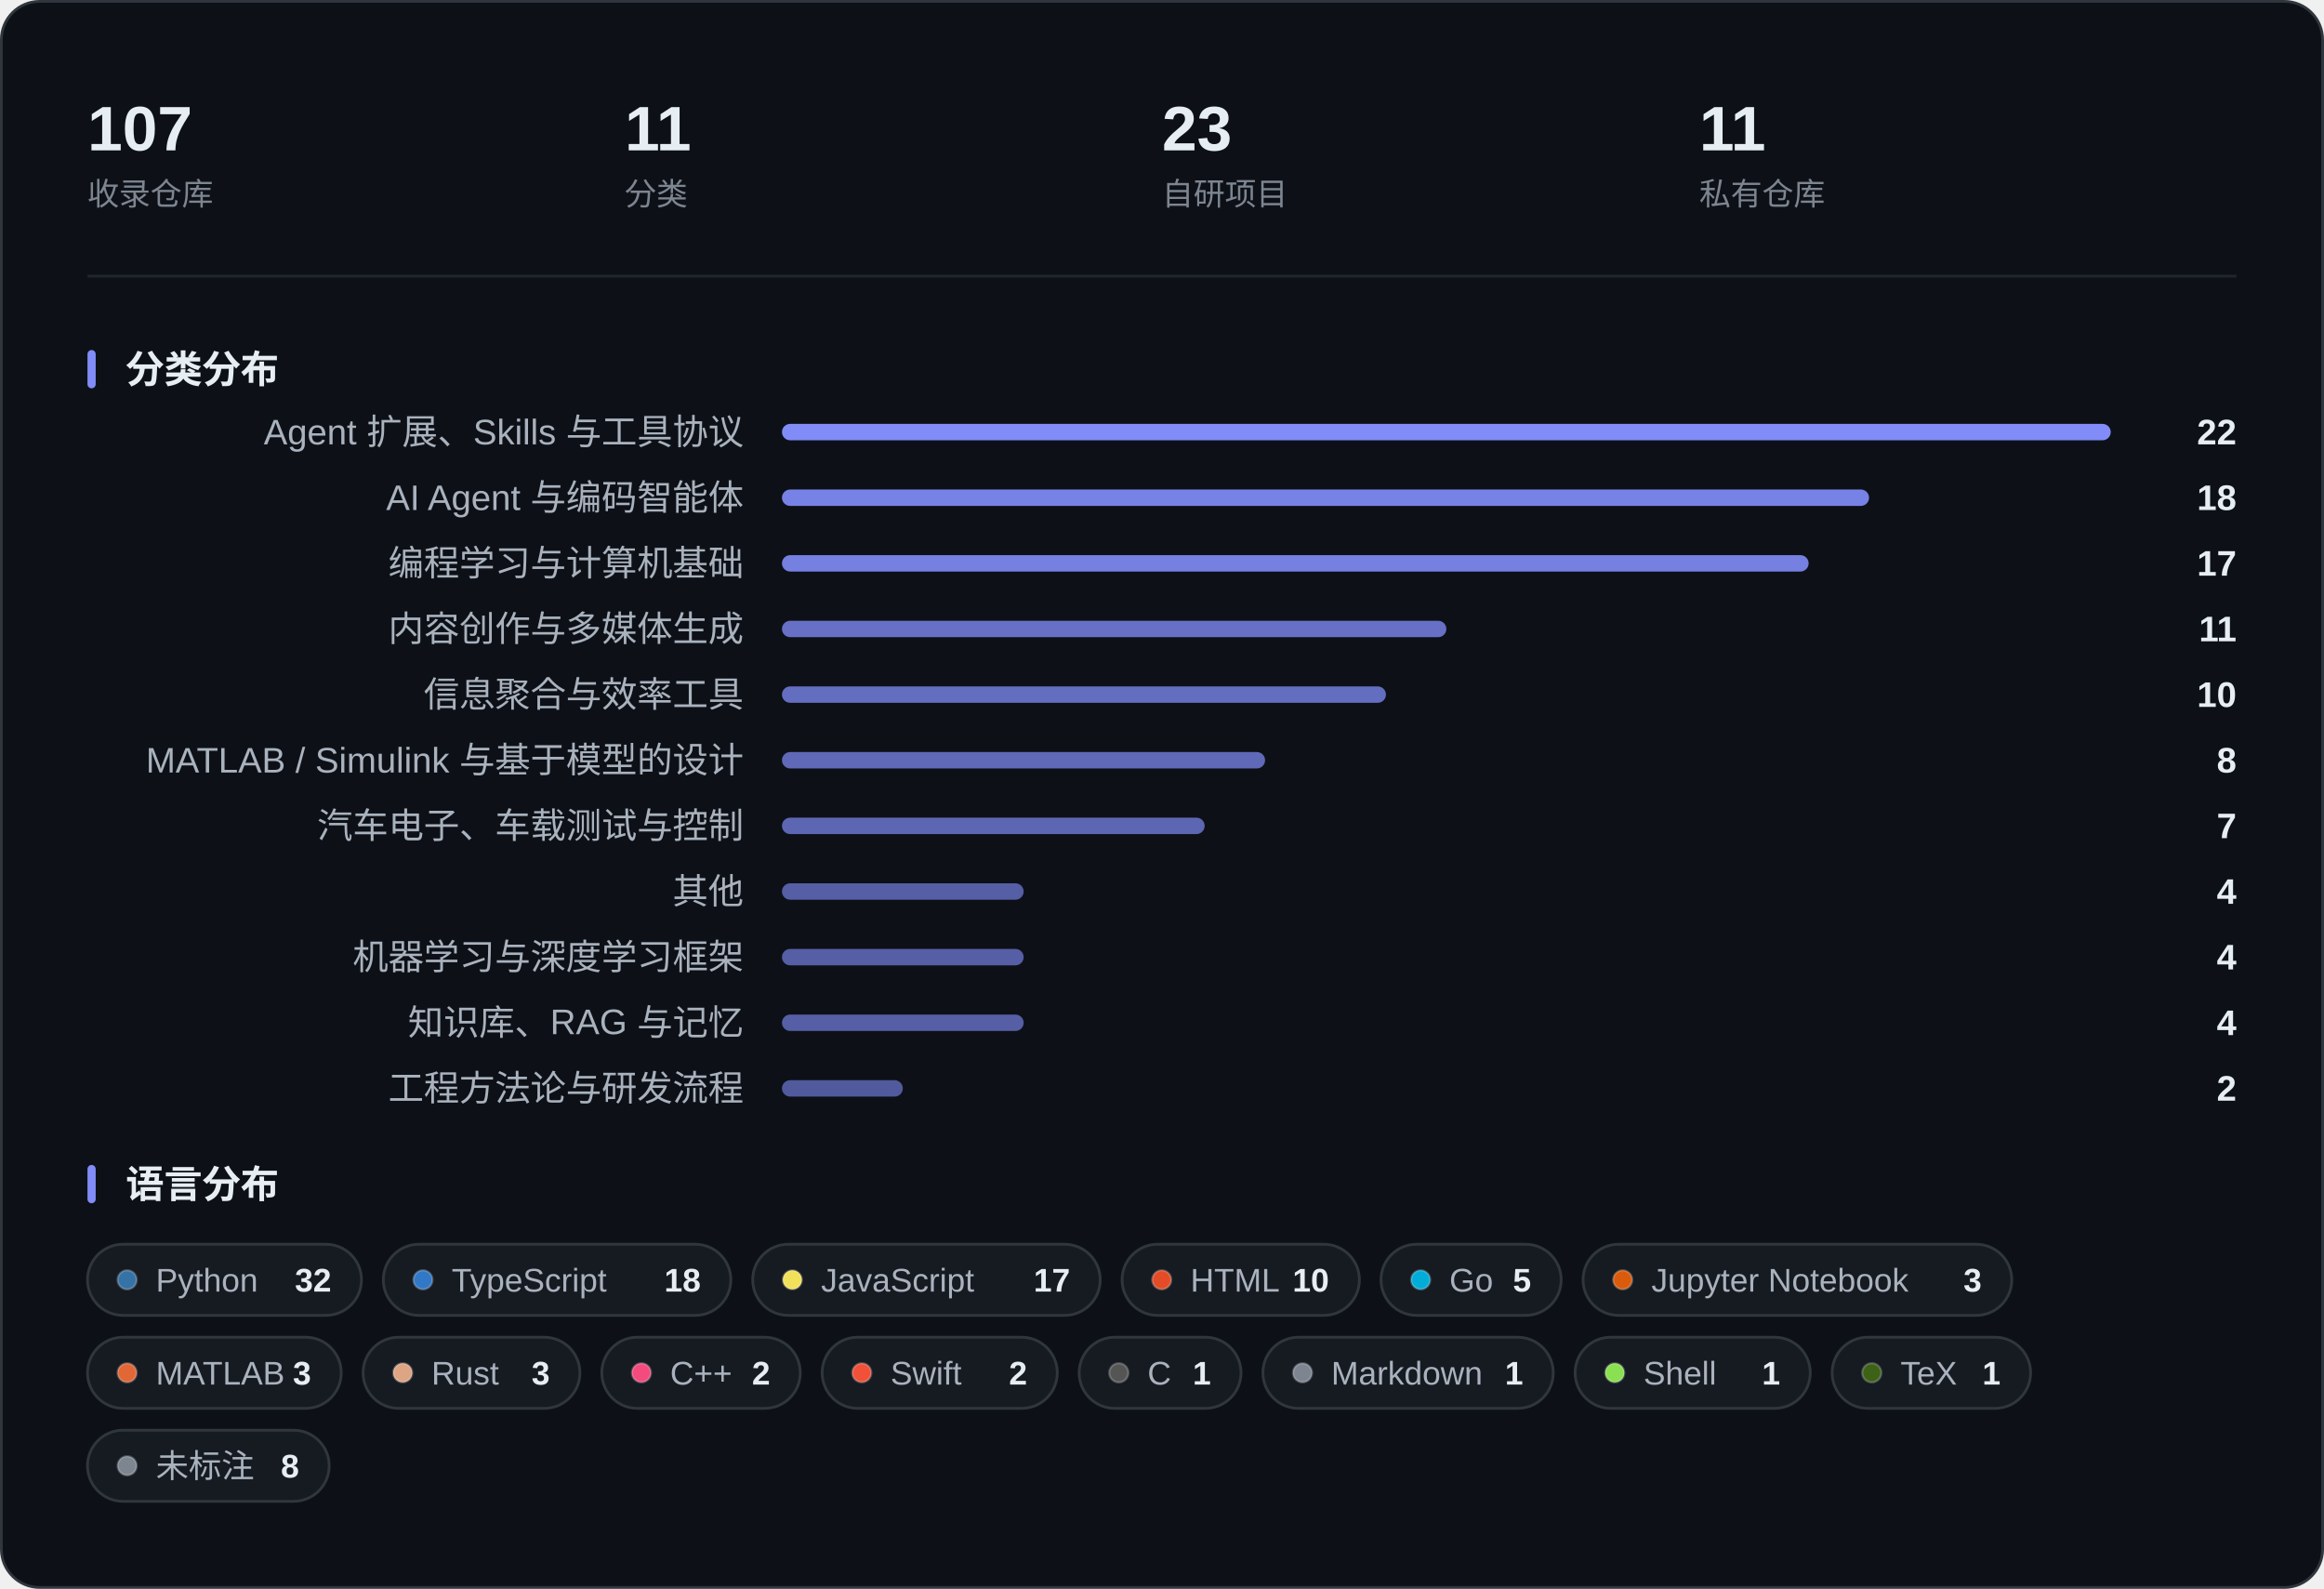
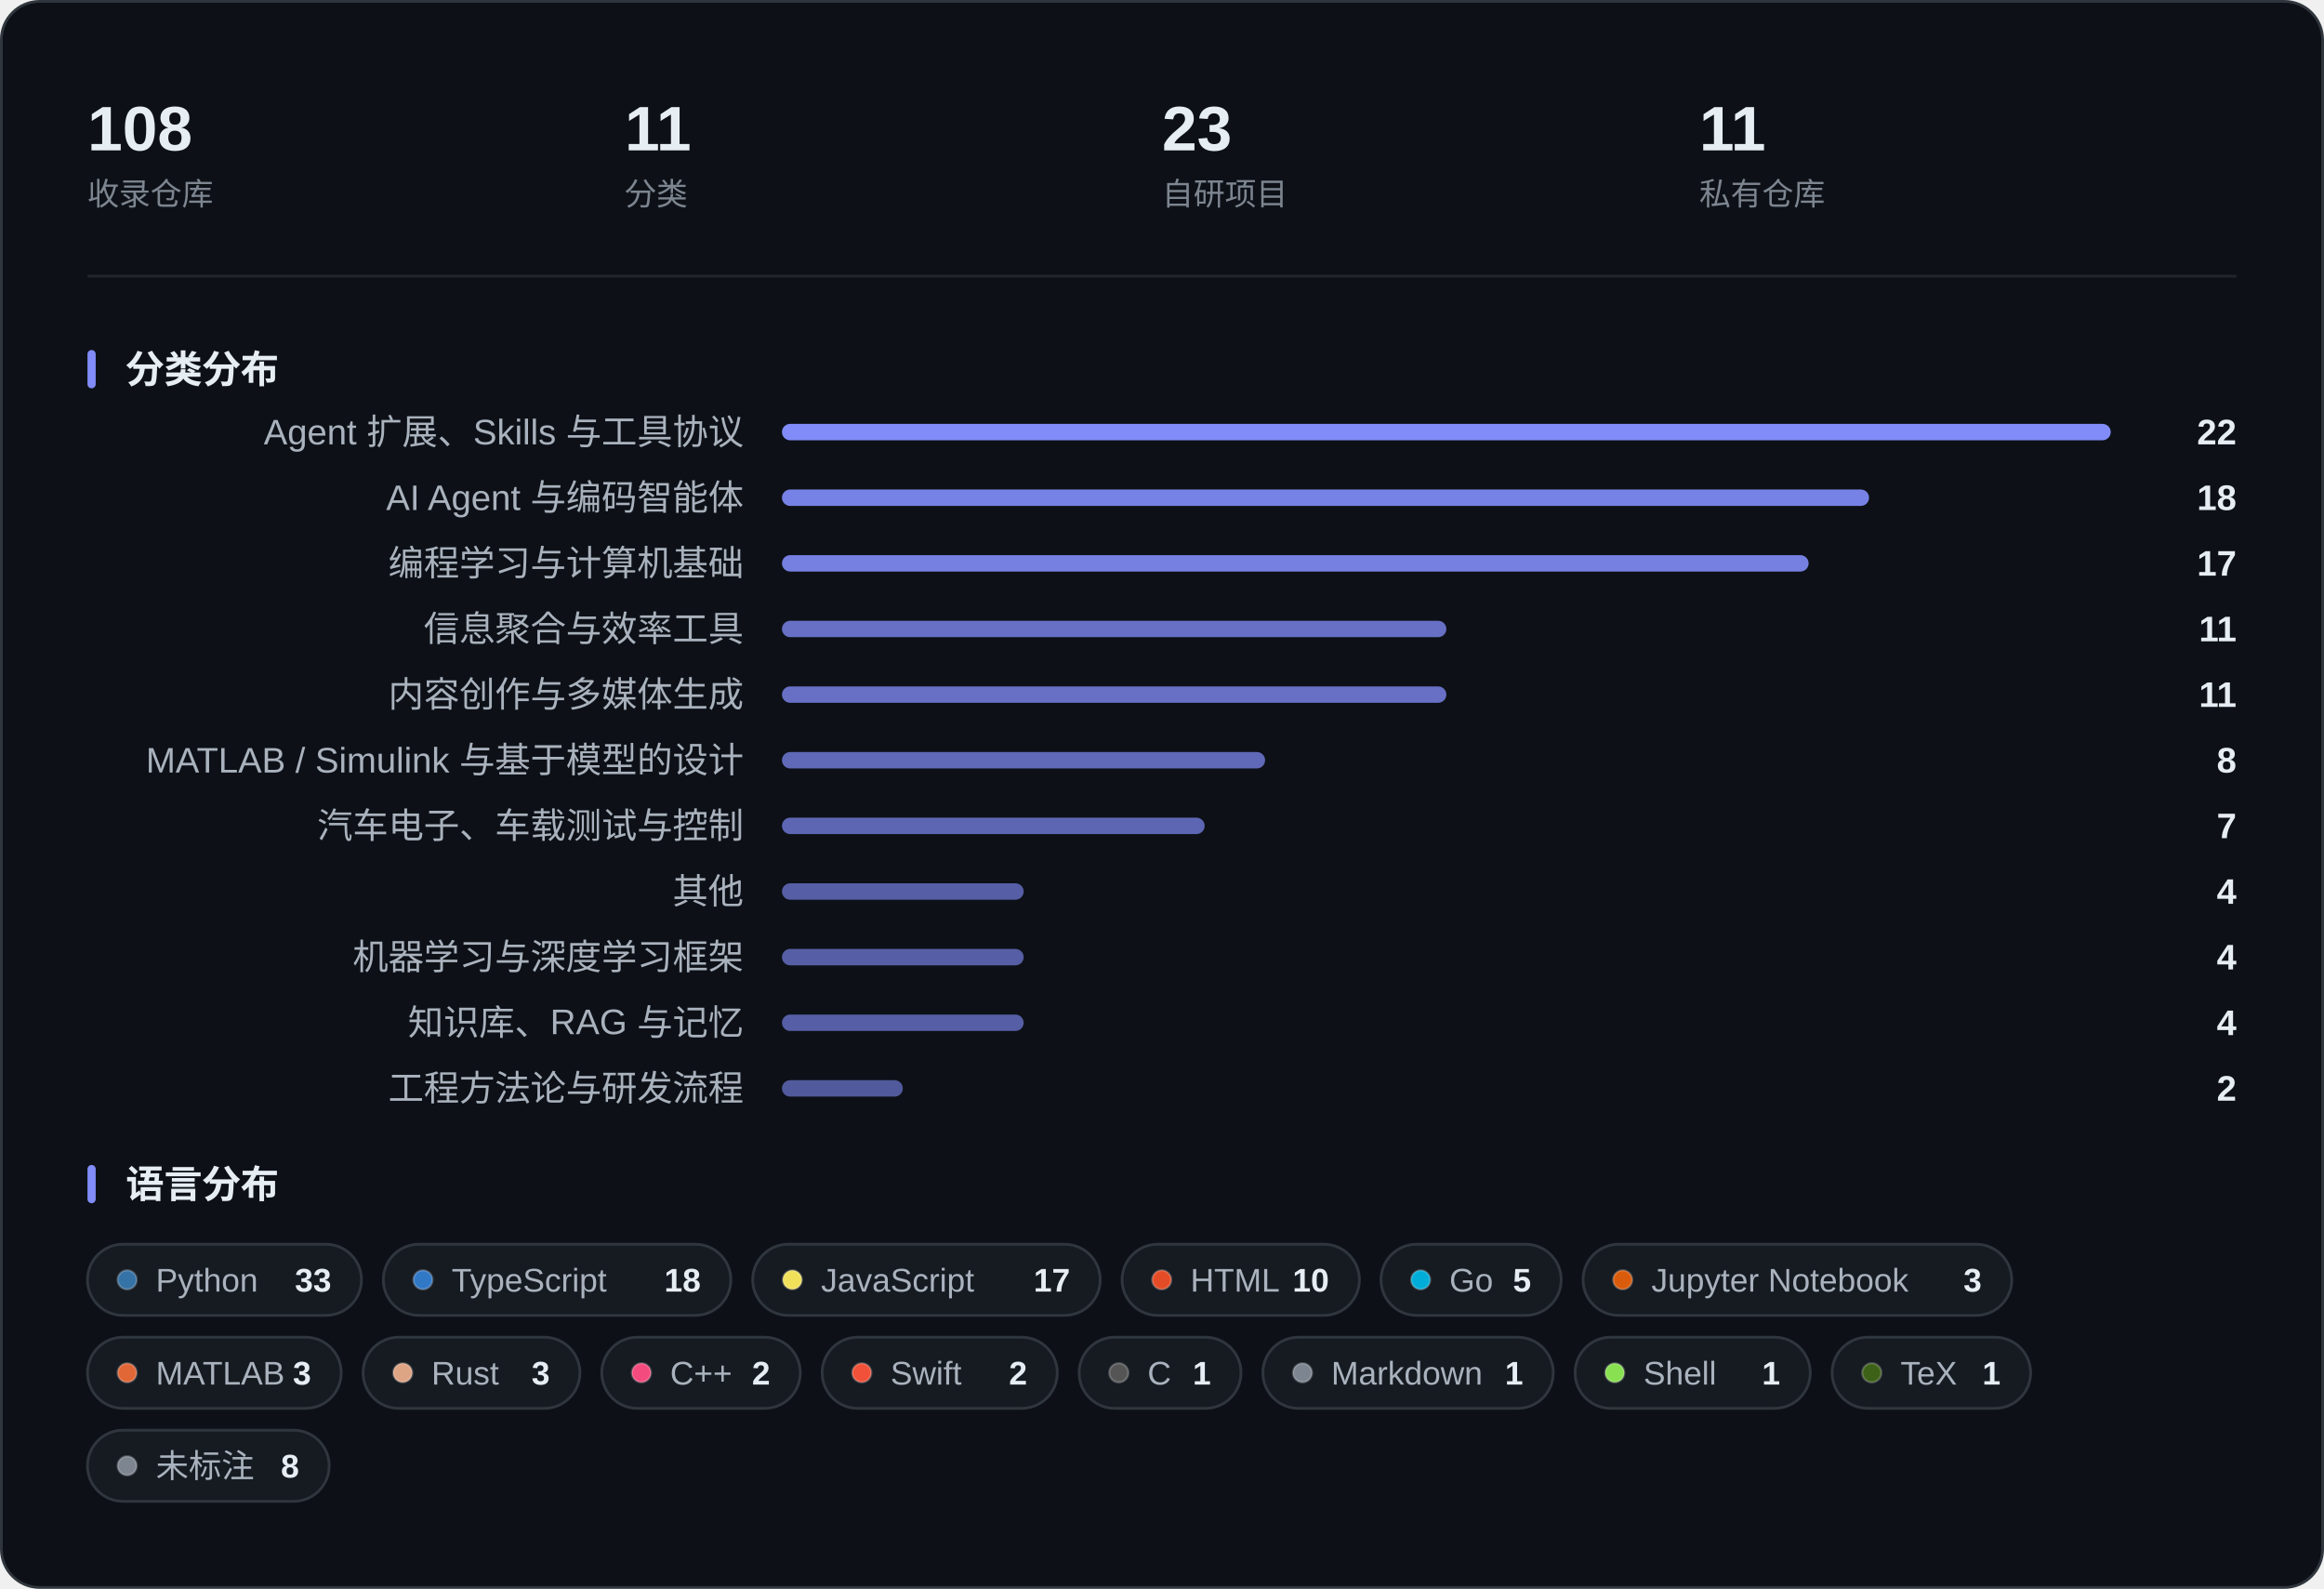
<svg xmlns="http://www.w3.org/2000/svg" width="850" height="581" viewBox="0 0 850 581" role="img" aria-label="收藏概览：指标、分类分布与语言分布">
  <rect x="0.5" y="0.5" width="849" height="580" rx="14" fill="#0D1117" stroke="#30363D" />
-   <text x="32.0" y="55.0" font-family="-apple-system, BlinkMacSystemFont, 'Segoe UI', 'PingFang SC', 'Hiragino Sans GB', 'Microsoft YaHei', 'Helvetica Neue', Arial, sans-serif" font-size="23" fill="#E6EDF3" font-weight="600">107</text>
+   <text x="32.0" y="55.0" font-family="-apple-system, BlinkMacSystemFont, 'Segoe UI', 'PingFang SC', 'Hiragino Sans GB', 'Microsoft YaHei', 'Helvetica Neue', Arial, sans-serif" font-size="23" fill="#E6EDF3" font-weight="600">108</text>
  <text x="32.0" y="75.0" font-family="-apple-system, BlinkMacSystemFont, 'Segoe UI', 'PingFang SC', 'Hiragino Sans GB', 'Microsoft YaHei', 'Helvetica Neue', Arial, sans-serif" font-size="11.5" fill="#7D8590">收录仓库</text>
  <text x="228.5" y="55.0" font-family="-apple-system, BlinkMacSystemFont, 'Segoe UI', 'PingFang SC', 'Hiragino Sans GB', 'Microsoft YaHei', 'Helvetica Neue', Arial, sans-serif" font-size="23" fill="#E6EDF3" font-weight="600">11</text>
  <text x="228.5" y="75.0" font-family="-apple-system, BlinkMacSystemFont, 'Segoe UI', 'PingFang SC', 'Hiragino Sans GB', 'Microsoft YaHei', 'Helvetica Neue', Arial, sans-serif" font-size="11.5" fill="#7D8590">分类</text>
  <text x="425.0" y="55.0" font-family="-apple-system, BlinkMacSystemFont, 'Segoe UI', 'PingFang SC', 'Hiragino Sans GB', 'Microsoft YaHei', 'Helvetica Neue', Arial, sans-serif" font-size="23" fill="#E6EDF3" font-weight="600">23</text>
  <text x="425.0" y="75.0" font-family="-apple-system, BlinkMacSystemFont, 'Segoe UI', 'PingFang SC', 'Hiragino Sans GB', 'Microsoft YaHei', 'Helvetica Neue', Arial, sans-serif" font-size="11.5" fill="#7D8590">自研项目</text>
  <text x="621.5" y="55.0" font-family="-apple-system, BlinkMacSystemFont, 'Segoe UI', 'PingFang SC', 'Hiragino Sans GB', 'Microsoft YaHei', 'Helvetica Neue', Arial, sans-serif" font-size="23" fill="#E6EDF3" font-weight="600">11</text>
  <text x="621.5" y="75.0" font-family="-apple-system, BlinkMacSystemFont, 'Segoe UI', 'PingFang SC', 'Hiragino Sans GB', 'Microsoft YaHei', 'Helvetica Neue', Arial, sans-serif" font-size="11.5" fill="#7D8590">私有仓库</text>
  <line x1="32" y1="101.0" x2="818" y2="101.0" stroke="#21262D" />
  <rect x="32" y="128.0" width="3" height="14" rx="1.5" fill="#818CF8" />
  <text x="46.0" y="140.0" font-family="-apple-system, BlinkMacSystemFont, 'Segoe UI', 'PingFang SC', 'Hiragino Sans GB', 'Microsoft YaHei', 'Helvetica Neue', Arial, sans-serif" font-size="14" fill="#E6EDF3" font-weight="600">分类分布</text>
  <text x="272.0" y="162.5" font-family="-apple-system, BlinkMacSystemFont, 'Segoe UI', 'PingFang SC', 'Hiragino Sans GB', 'Microsoft YaHei', 'Helvetica Neue', Arial, sans-serif" font-size="13" fill="#A9B2BD" text-anchor="end">Agent 扩展、Skills 与工具协议</text>
  <rect x="286.0" y="155.0" width="486.0" height="6" rx="3.0" fill="#818CF8" fill-opacity="1.000" />
  <text x="818.0" y="162.5" font-family="-apple-system, BlinkMacSystemFont, 'Segoe UI', 'PingFang SC', 'Hiragino Sans GB', 'Microsoft YaHei', 'Helvetica Neue', Arial, sans-serif" font-size="13" fill="#E6EDF3" font-weight="600" text-anchor="end">22</text>
  <text x="272.0" y="186.5" font-family="-apple-system, BlinkMacSystemFont, 'Segoe UI', 'PingFang SC', 'Hiragino Sans GB', 'Microsoft YaHei', 'Helvetica Neue', Arial, sans-serif" font-size="13" fill="#A9B2BD" text-anchor="end">AI Agent 与编码智能体</text>
  <rect x="286.0" y="179.0" width="397.6" height="6" rx="3.0" fill="#818CF8" fill-opacity="0.918" />
  <text x="818.0" y="186.5" font-family="-apple-system, BlinkMacSystemFont, 'Segoe UI', 'PingFang SC', 'Hiragino Sans GB', 'Microsoft YaHei', 'Helvetica Neue', Arial, sans-serif" font-size="13" fill="#E6EDF3" font-weight="600" text-anchor="end">18</text>
  <text x="272.0" y="210.5" font-family="-apple-system, BlinkMacSystemFont, 'Segoe UI', 'PingFang SC', 'Hiragino Sans GB', 'Microsoft YaHei', 'Helvetica Neue', Arial, sans-serif" font-size="13" fill="#A9B2BD" text-anchor="end">编程学习与计算机基础</text>
  <rect x="286.0" y="203.0" width="375.5" height="6" rx="3.0" fill="#818CF8" fill-opacity="0.898" />
  <text x="818.0" y="210.5" font-family="-apple-system, BlinkMacSystemFont, 'Segoe UI', 'PingFang SC', 'Hiragino Sans GB', 'Microsoft YaHei', 'Helvetica Neue', Arial, sans-serif" font-size="13" fill="#E6EDF3" font-weight="600" text-anchor="end">17</text>
-   <text x="272.0" y="234.5" font-family="-apple-system, BlinkMacSystemFont, 'Segoe UI', 'PingFang SC', 'Hiragino Sans GB', 'Microsoft YaHei', 'Helvetica Neue', Arial, sans-serif" font-size="13" fill="#A9B2BD" text-anchor="end">内容创作与多媒体生成</text>
+   <text x="272.0" y="234.5" font-family="-apple-system, BlinkMacSystemFont, 'Segoe UI', 'PingFang SC', 'Hiragino Sans GB', 'Microsoft YaHei', 'Helvetica Neue', Arial, sans-serif" font-size="13" fill="#A9B2BD" text-anchor="end">信息聚合与效率工具</text>
  <rect x="286.0" y="227.0" width="243.0" height="6" rx="3.0" fill="#818CF8" fill-opacity="0.775" />
  <text x="818.0" y="234.5" font-family="-apple-system, BlinkMacSystemFont, 'Segoe UI', 'PingFang SC', 'Hiragino Sans GB', 'Microsoft YaHei', 'Helvetica Neue', Arial, sans-serif" font-size="13" fill="#E6EDF3" font-weight="600" text-anchor="end">11</text>
-   <text x="272.0" y="258.5" font-family="-apple-system, BlinkMacSystemFont, 'Segoe UI', 'PingFang SC', 'Hiragino Sans GB', 'Microsoft YaHei', 'Helvetica Neue', Arial, sans-serif" font-size="13" fill="#A9B2BD" text-anchor="end">信息聚合与效率工具</text>
-   <rect x="286.0" y="251.0" width="220.9" height="6" rx="3.0" fill="#818CF8" fill-opacity="0.755" />
-   <text x="818.0" y="258.5" font-family="-apple-system, BlinkMacSystemFont, 'Segoe UI', 'PingFang SC', 'Hiragino Sans GB', 'Microsoft YaHei', 'Helvetica Neue', Arial, sans-serif" font-size="13" fill="#E6EDF3" font-weight="600" text-anchor="end">10</text>
+   <text x="272.0" y="258.5" font-family="-apple-system, BlinkMacSystemFont, 'Segoe UI', 'PingFang SC', 'Hiragino Sans GB', 'Microsoft YaHei', 'Helvetica Neue', Arial, sans-serif" font-size="13" fill="#A9B2BD" text-anchor="end">内容创作与多媒体生成</text>
+   <rect x="286.0" y="251.0" width="243.0" height="6" rx="3.0" fill="#818CF8" fill-opacity="0.775" />
+   <text x="818.0" y="258.5" font-family="-apple-system, BlinkMacSystemFont, 'Segoe UI', 'PingFang SC', 'Hiragino Sans GB', 'Microsoft YaHei', 'Helvetica Neue', Arial, sans-serif" font-size="13" fill="#E6EDF3" font-weight="600" text-anchor="end">11</text>
  <text x="272.0" y="282.5" font-family="-apple-system, BlinkMacSystemFont, 'Segoe UI', 'PingFang SC', 'Hiragino Sans GB', 'Microsoft YaHei', 'Helvetica Neue', Arial, sans-serif" font-size="13" fill="#A9B2BD" text-anchor="end">MATLAB / Simulink 与基于模型的设计</text>
  <rect x="286.0" y="275.0" width="176.7" height="6" rx="3.0" fill="#818CF8" fill-opacity="0.714" />
  <text x="818.0" y="282.5" font-family="-apple-system, BlinkMacSystemFont, 'Segoe UI', 'PingFang SC', 'Hiragino Sans GB', 'Microsoft YaHei', 'Helvetica Neue', Arial, sans-serif" font-size="13" fill="#E6EDF3" font-weight="600" text-anchor="end">8</text>
  <text x="272.0" y="306.5" font-family="-apple-system, BlinkMacSystemFont, 'Segoe UI', 'PingFang SC', 'Hiragino Sans GB', 'Microsoft YaHei', 'Helvetica Neue', Arial, sans-serif" font-size="13" fill="#A9B2BD" text-anchor="end">汽车电子、车载测试与控制</text>
  <rect x="286.0" y="299.0" width="154.6" height="6" rx="3.0" fill="#818CF8" fill-opacity="0.693" />
  <text x="818.0" y="306.5" font-family="-apple-system, BlinkMacSystemFont, 'Segoe UI', 'PingFang SC', 'Hiragino Sans GB', 'Microsoft YaHei', 'Helvetica Neue', Arial, sans-serif" font-size="13" fill="#E6EDF3" font-weight="600" text-anchor="end">7</text>
  <text x="272.0" y="330.5" font-family="-apple-system, BlinkMacSystemFont, 'Segoe UI', 'PingFang SC', 'Hiragino Sans GB', 'Microsoft YaHei', 'Helvetica Neue', Arial, sans-serif" font-size="13" fill="#A9B2BD" text-anchor="end">其他</text>
  <rect x="286.0" y="323.0" width="88.4" height="6" rx="3.0" fill="#818CF8" fill-opacity="0.632" />
  <text x="818.0" y="330.5" font-family="-apple-system, BlinkMacSystemFont, 'Segoe UI', 'PingFang SC', 'Hiragino Sans GB', 'Microsoft YaHei', 'Helvetica Neue', Arial, sans-serif" font-size="13" fill="#E6EDF3" font-weight="600" text-anchor="end">4</text>
  <text x="272.0" y="354.5" font-family="-apple-system, BlinkMacSystemFont, 'Segoe UI', 'PingFang SC', 'Hiragino Sans GB', 'Microsoft YaHei', 'Helvetica Neue', Arial, sans-serif" font-size="13" fill="#A9B2BD" text-anchor="end">机器学习与深度学习框架</text>
  <rect x="286.0" y="347.0" width="88.4" height="6" rx="3.0" fill="#818CF8" fill-opacity="0.632" />
  <text x="818.0" y="354.5" font-family="-apple-system, BlinkMacSystemFont, 'Segoe UI', 'PingFang SC', 'Hiragino Sans GB', 'Microsoft YaHei', 'Helvetica Neue', Arial, sans-serif" font-size="13" fill="#E6EDF3" font-weight="600" text-anchor="end">4</text>
  <text x="272.0" y="378.5" font-family="-apple-system, BlinkMacSystemFont, 'Segoe UI', 'PingFang SC', 'Hiragino Sans GB', 'Microsoft YaHei', 'Helvetica Neue', Arial, sans-serif" font-size="13" fill="#A9B2BD" text-anchor="end">知识库、RAG 与记忆</text>
  <rect x="286.0" y="371.0" width="88.4" height="6" rx="3.0" fill="#818CF8" fill-opacity="0.632" />
  <text x="818.0" y="378.5" font-family="-apple-system, BlinkMacSystemFont, 'Segoe UI', 'PingFang SC', 'Hiragino Sans GB', 'Microsoft YaHei', 'Helvetica Neue', Arial, sans-serif" font-size="13" fill="#E6EDF3" font-weight="600" text-anchor="end">4</text>
  <text x="272.0" y="402.5" font-family="-apple-system, BlinkMacSystemFont, 'Segoe UI', 'PingFang SC', 'Hiragino Sans GB', 'Microsoft YaHei', 'Helvetica Neue', Arial, sans-serif" font-size="13" fill="#A9B2BD" text-anchor="end">工程方法论与研发流程</text>
  <rect x="286.0" y="395.0" width="44.2" height="6" rx="3.0" fill="#818CF8" fill-opacity="0.591" />
  <text x="818.0" y="402.5" font-family="-apple-system, BlinkMacSystemFont, 'Segoe UI', 'PingFang SC', 'Hiragino Sans GB', 'Microsoft YaHei', 'Helvetica Neue', Arial, sans-serif" font-size="13" fill="#E6EDF3" font-weight="600" text-anchor="end">2</text>
  <rect x="32" y="426.0" width="3" height="14" rx="1.5" fill="#818CF8" />
  <text x="46.0" y="438.0" font-family="-apple-system, BlinkMacSystemFont, 'Segoe UI', 'PingFang SC', 'Hiragino Sans GB', 'Microsoft YaHei', 'Helvetica Neue', Arial, sans-serif" font-size="14" fill="#E6EDF3" font-weight="600">语言分布</text>
  <rect x="32.0" y="455.0" width="100.2" height="26" rx="13.0" fill="#161B22" stroke="#30363D" />
  <circle cx="46.5" cy="468.0" r="3.5" fill="#3572A5" stroke="#FFFFFF" stroke-opacity="0.22" stroke-width="0.8" />
  <text x="57.0" y="472.3" font-family="-apple-system, BlinkMacSystemFont, 'Segoe UI', 'PingFang SC', 'Hiragino Sans GB', 'Microsoft YaHei', 'Helvetica Neue', Arial, sans-serif" font-size="12" fill="#A9B2BD">Python</text>
-   <text x="121.2" y="472.3" font-family="-apple-system, BlinkMacSystemFont, 'Segoe UI', 'PingFang SC', 'Hiragino Sans GB', 'Microsoft YaHei', 'Helvetica Neue', Arial, sans-serif" font-size="12" fill="#E6EDF3" font-weight="600" text-anchor="end">32</text>
+   <text x="121.2" y="472.3" font-family="-apple-system, BlinkMacSystemFont, 'Segoe UI', 'PingFang SC', 'Hiragino Sans GB', 'Microsoft YaHei', 'Helvetica Neue', Arial, sans-serif" font-size="12" fill="#E6EDF3" font-weight="600" text-anchor="end">33</text>
  <rect x="140.2" y="455.0" width="127.1" height="26" rx="13.0" fill="#161B22" stroke="#30363D" />
  <circle cx="154.7" cy="468.0" r="3.5" fill="#3178C6" stroke="#FFFFFF" stroke-opacity="0.22" stroke-width="0.8" />
  <text x="165.2" y="472.3" font-family="-apple-system, BlinkMacSystemFont, 'Segoe UI', 'PingFang SC', 'Hiragino Sans GB', 'Microsoft YaHei', 'Helvetica Neue', Arial, sans-serif" font-size="12" fill="#A9B2BD">TypeScript</text>
  <text x="256.3" y="472.3" font-family="-apple-system, BlinkMacSystemFont, 'Segoe UI', 'PingFang SC', 'Hiragino Sans GB', 'Microsoft YaHei', 'Helvetica Neue', Arial, sans-serif" font-size="12" fill="#E6EDF3" font-weight="600" text-anchor="end">18</text>
  <rect x="275.3" y="455.0" width="127.1" height="26" rx="13.0" fill="#161B22" stroke="#30363D" />
  <circle cx="289.8" cy="468.0" r="3.5" fill="#F1E05A" stroke="#FFFFFF" stroke-opacity="0.22" stroke-width="0.8" />
  <text x="300.3" y="472.3" font-family="-apple-system, BlinkMacSystemFont, 'Segoe UI', 'PingFang SC', 'Hiragino Sans GB', 'Microsoft YaHei', 'Helvetica Neue', Arial, sans-serif" font-size="12" fill="#A9B2BD">JavaScript</text>
  <text x="391.4" y="472.3" font-family="-apple-system, BlinkMacSystemFont, 'Segoe UI', 'PingFang SC', 'Hiragino Sans GB', 'Microsoft YaHei', 'Helvetica Neue', Arial, sans-serif" font-size="12" fill="#E6EDF3" font-weight="600" text-anchor="end">17</text>
  <rect x="410.4" y="455.0" width="86.8" height="26" rx="13.0" fill="#161B22" stroke="#30363D" />
  <circle cx="424.9" cy="468.0" r="3.5" fill="#E34C26" stroke="#FFFFFF" stroke-opacity="0.22" stroke-width="0.8" />
  <text x="435.4" y="472.3" font-family="-apple-system, BlinkMacSystemFont, 'Segoe UI', 'PingFang SC', 'Hiragino Sans GB', 'Microsoft YaHei', 'Helvetica Neue', Arial, sans-serif" font-size="12" fill="#A9B2BD">HTML</text>
  <text x="486.1" y="472.3" font-family="-apple-system, BlinkMacSystemFont, 'Segoe UI', 'PingFang SC', 'Hiragino Sans GB', 'Microsoft YaHei', 'Helvetica Neue', Arial, sans-serif" font-size="12" fill="#E6EDF3" font-weight="600" text-anchor="end">10</text>
  <rect x="505.1" y="455.0" width="65.9" height="26" rx="13.0" fill="#161B22" stroke="#30363D" />
  <circle cx="519.6" cy="468.0" r="3.5" fill="#00ADD8" stroke="#FFFFFF" stroke-opacity="0.22" stroke-width="0.8" />
  <text x="530.1" y="472.3" font-family="-apple-system, BlinkMacSystemFont, 'Segoe UI', 'PingFang SC', 'Hiragino Sans GB', 'Microsoft YaHei', 'Helvetica Neue', Arial, sans-serif" font-size="12" fill="#A9B2BD">Go</text>
  <text x="560.0" y="472.3" font-family="-apple-system, BlinkMacSystemFont, 'Segoe UI', 'PingFang SC', 'Hiragino Sans GB', 'Microsoft YaHei', 'Helvetica Neue', Arial, sans-serif" font-size="12" fill="#E6EDF3" font-weight="600" text-anchor="end">5</text>
  <rect x="579.0" y="455.0" width="156.8" height="26" rx="13.0" fill="#161B22" stroke="#30363D" />
  <circle cx="593.5" cy="468.0" r="3.5" fill="#DA5B0B" stroke="#FFFFFF" stroke-opacity="0.22" stroke-width="0.8" />
  <text x="604.0" y="472.3" font-family="-apple-system, BlinkMacSystemFont, 'Segoe UI', 'PingFang SC', 'Hiragino Sans GB', 'Microsoft YaHei', 'Helvetica Neue', Arial, sans-serif" font-size="12" fill="#A9B2BD">Jupyter Notebook</text>
  <text x="724.8" y="472.3" font-family="-apple-system, BlinkMacSystemFont, 'Segoe UI', 'PingFang SC', 'Hiragino Sans GB', 'Microsoft YaHei', 'Helvetica Neue', Arial, sans-serif" font-size="12" fill="#E6EDF3" font-weight="600" text-anchor="end">3</text>
  <rect x="32.0" y="489.0" width="92.8" height="26" rx="13.0" fill="#161B22" stroke="#30363D" />
  <circle cx="46.5" cy="502.0" r="3.5" fill="#E16737" stroke="#FFFFFF" stroke-opacity="0.22" stroke-width="0.8" />
  <text x="57.0" y="506.3" font-family="-apple-system, BlinkMacSystemFont, 'Segoe UI', 'PingFang SC', 'Hiragino Sans GB', 'Microsoft YaHei', 'Helvetica Neue', Arial, sans-serif" font-size="12" fill="#A9B2BD">MATLAB</text>
  <text x="113.8" y="506.3" font-family="-apple-system, BlinkMacSystemFont, 'Segoe UI', 'PingFang SC', 'Hiragino Sans GB', 'Microsoft YaHei', 'Helvetica Neue', Arial, sans-serif" font-size="12" fill="#E6EDF3" font-weight="600" text-anchor="end">3</text>
  <rect x="132.8" y="489.0" width="79.3" height="26" rx="13.0" fill="#161B22" stroke="#30363D" />
  <circle cx="147.3" cy="502.0" r="3.5" fill="#DEA584" stroke="#FFFFFF" stroke-opacity="0.22" stroke-width="0.8" />
  <text x="157.8" y="506.3" font-family="-apple-system, BlinkMacSystemFont, 'Segoe UI', 'PingFang SC', 'Hiragino Sans GB', 'Microsoft YaHei', 'Helvetica Neue', Arial, sans-serif" font-size="12" fill="#A9B2BD">Rust</text>
  <text x="201.1" y="506.3" font-family="-apple-system, BlinkMacSystemFont, 'Segoe UI', 'PingFang SC', 'Hiragino Sans GB', 'Microsoft YaHei', 'Helvetica Neue', Arial, sans-serif" font-size="12" fill="#E6EDF3" font-weight="600" text-anchor="end">3</text>
  <rect x="220.1" y="489.0" width="72.6" height="26" rx="13.0" fill="#161B22" stroke="#30363D" />
  <circle cx="234.6" cy="502.0" r="3.5" fill="#F34B7D" stroke="#FFFFFF" stroke-opacity="0.22" stroke-width="0.8" />
  <text x="245.1" y="506.3" font-family="-apple-system, BlinkMacSystemFont, 'Segoe UI', 'PingFang SC', 'Hiragino Sans GB', 'Microsoft YaHei', 'Helvetica Neue', Arial, sans-serif" font-size="12" fill="#A9B2BD">C++</text>
  <text x="281.7" y="506.3" font-family="-apple-system, BlinkMacSystemFont, 'Segoe UI', 'PingFang SC', 'Hiragino Sans GB', 'Microsoft YaHei', 'Helvetica Neue', Arial, sans-serif" font-size="12" fill="#E6EDF3" font-weight="600" text-anchor="end">2</text>
  <rect x="300.7" y="489.0" width="86.0" height="26" rx="13.0" fill="#161B22" stroke="#30363D" />
  <circle cx="315.2" cy="502.0" r="3.5" fill="#F05138" stroke="#FFFFFF" stroke-opacity="0.22" stroke-width="0.8" />
  <text x="325.7" y="506.3" font-family="-apple-system, BlinkMacSystemFont, 'Segoe UI', 'PingFang SC', 'Hiragino Sans GB', 'Microsoft YaHei', 'Helvetica Neue', Arial, sans-serif" font-size="12" fill="#A9B2BD">Swift</text>
  <text x="375.7" y="506.3" font-family="-apple-system, BlinkMacSystemFont, 'Segoe UI', 'PingFang SC', 'Hiragino Sans GB', 'Microsoft YaHei', 'Helvetica Neue', Arial, sans-serif" font-size="12" fill="#E6EDF3" font-weight="600" text-anchor="end">2</text>
  <rect x="394.7" y="489.0" width="59.2" height="26" rx="13.0" fill="#161B22" stroke="#30363D" />
  <circle cx="409.2" cy="502.0" r="3.5" fill="#555555" stroke="#FFFFFF" stroke-opacity="0.22" stroke-width="0.8" />
  <text x="419.7" y="506.3" font-family="-apple-system, BlinkMacSystemFont, 'Segoe UI', 'PingFang SC', 'Hiragino Sans GB', 'Microsoft YaHei', 'Helvetica Neue', Arial, sans-serif" font-size="12" fill="#A9B2BD">C</text>
  <text x="442.9" y="506.3" font-family="-apple-system, BlinkMacSystemFont, 'Segoe UI', 'PingFang SC', 'Hiragino Sans GB', 'Microsoft YaHei', 'Helvetica Neue', Arial, sans-serif" font-size="12" fill="#E6EDF3" font-weight="600" text-anchor="end">1</text>
  <rect x="461.9" y="489.0" width="106.2" height="26" rx="13.0" fill="#161B22" stroke="#30363D" />
  <circle cx="476.4" cy="502.0" r="3.5" fill="#7D8590" stroke="#FFFFFF" stroke-opacity="0.22" stroke-width="0.8" />
  <text x="486.9" y="506.3" font-family="-apple-system, BlinkMacSystemFont, 'Segoe UI', 'PingFang SC', 'Hiragino Sans GB', 'Microsoft YaHei', 'Helvetica Neue', Arial, sans-serif" font-size="12" fill="#A9B2BD">Markdown</text>
  <text x="557.1" y="506.3" font-family="-apple-system, BlinkMacSystemFont, 'Segoe UI', 'PingFang SC', 'Hiragino Sans GB', 'Microsoft YaHei', 'Helvetica Neue', Arial, sans-serif" font-size="12" fill="#E6EDF3" font-weight="600" text-anchor="end">1</text>
  <rect x="576.1" y="489.0" width="86.0" height="26" rx="13.0" fill="#161B22" stroke="#30363D" />
  <circle cx="590.6" cy="502.0" r="3.5" fill="#89E051" stroke="#FFFFFF" stroke-opacity="0.22" stroke-width="0.8" />
  <text x="601.1" y="506.3" font-family="-apple-system, BlinkMacSystemFont, 'Segoe UI', 'PingFang SC', 'Hiragino Sans GB', 'Microsoft YaHei', 'Helvetica Neue', Arial, sans-serif" font-size="12" fill="#A9B2BD">Shell</text>
  <text x="651.1" y="506.3" font-family="-apple-system, BlinkMacSystemFont, 'Segoe UI', 'PingFang SC', 'Hiragino Sans GB', 'Microsoft YaHei', 'Helvetica Neue', Arial, sans-serif" font-size="12" fill="#E6EDF3" font-weight="600" text-anchor="end">1</text>
  <rect x="670.1" y="489.0" width="72.6" height="26" rx="13.0" fill="#161B22" stroke="#30363D" />
  <circle cx="684.6" cy="502.0" r="3.5" fill="#3D6117" stroke="#FFFFFF" stroke-opacity="0.22" stroke-width="0.8" />
  <text x="695.1" y="506.3" font-family="-apple-system, BlinkMacSystemFont, 'Segoe UI', 'PingFang SC', 'Hiragino Sans GB', 'Microsoft YaHei', 'Helvetica Neue', Arial, sans-serif" font-size="12" fill="#A9B2BD">TeX</text>
  <text x="731.7" y="506.3" font-family="-apple-system, BlinkMacSystemFont, 'Segoe UI', 'PingFang SC', 'Hiragino Sans GB', 'Microsoft YaHei', 'Helvetica Neue', Arial, sans-serif" font-size="12" fill="#E6EDF3" font-weight="600" text-anchor="end">1</text>
  <rect x="32.0" y="523.0" width="88.4" height="26" rx="13.0" fill="#161B22" stroke="#30363D" />
  <circle cx="46.5" cy="536.0" r="3.5" fill="#7D8590" stroke="#FFFFFF" stroke-opacity="0.22" stroke-width="0.8" />
  <text x="57.0" y="540.3" font-family="-apple-system, BlinkMacSystemFont, 'Segoe UI', 'PingFang SC', 'Hiragino Sans GB', 'Microsoft YaHei', 'Helvetica Neue', Arial, sans-serif" font-size="12" fill="#A9B2BD">未标注</text>
  <text x="109.4" y="540.3" font-family="-apple-system, BlinkMacSystemFont, 'Segoe UI', 'PingFang SC', 'Hiragino Sans GB', 'Microsoft YaHei', 'Helvetica Neue', Arial, sans-serif" font-size="12" fill="#E6EDF3" font-weight="600" text-anchor="end">8</text>
</svg>
